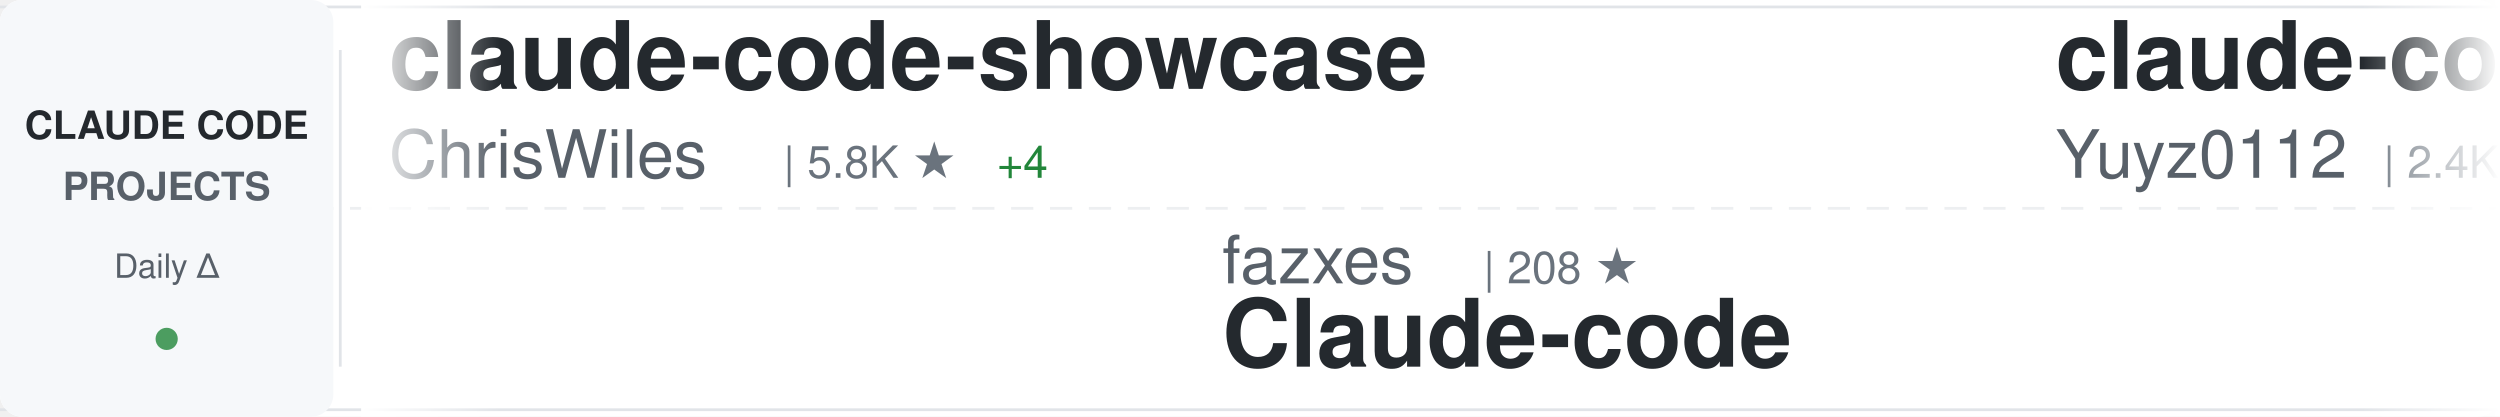
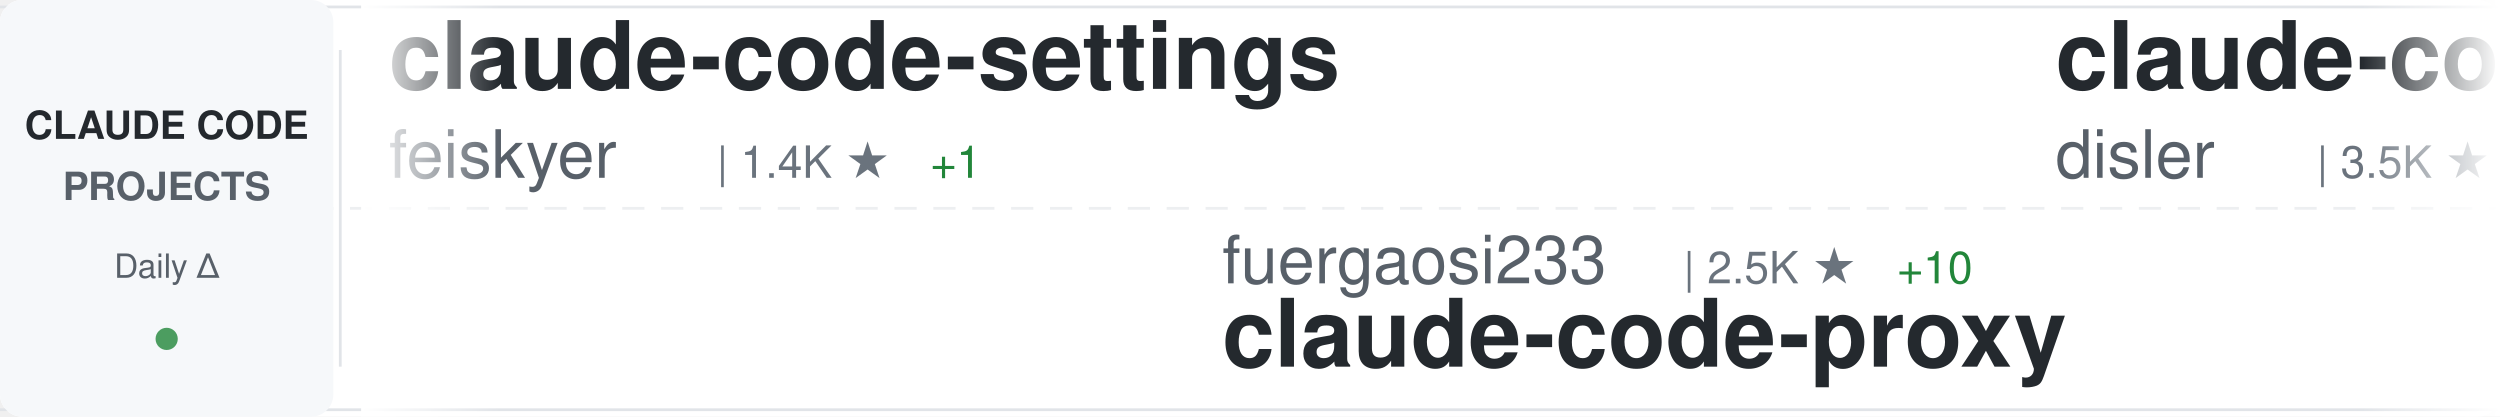
<svg xmlns="http://www.w3.org/2000/svg" width="900" height="150">
  <defs>
    <linearGradient id="awesomeLeftFade" x1="0%" y1="0%" x2="100%" y2="0%">
      <stop offset="0%" style="stop-color:#ffffff;stop-opacity:1" />
      <stop offset="100%" style="stop-color:#ffffff;stop-opacity:0" />
    </linearGradient>
    <linearGradient id="awesomeRightFade" x1="0%" y1="0%" x2="100%" y2="0%">
      <stop offset="0%" style="stop-color:#ffffff;stop-opacity:0" />
      <stop offset="100%" style="stop-color:#ffffff;stop-opacity:1" />
    </linearGradient>
  </defs>
  <rect width="900" height="150" fill="#ffffff" rx="8" />
  <rect x="0" y="2" width="900" height="1" fill="#e1e4e8" />
  <rect x="0" y="147" width="900" height="1" fill="#e1e4e8" />
  <line x1="0" y1="75" x2="900" y2="75" stroke="#e1e4e8" stroke-width="1" stroke-dasharray="8 6" opacity="0.6" />
  <rect x="0" y="0" width="120" height="150" fill="#f6f8fa" rx="8" />
  <text x="60" y="50" font-family="-apple-system, BlinkMacSystemFont, 'Segoe UI', Helvetica, Arial, sans-serif" font-size="14" font-weight="600" fill="#24292e" text-anchor="middle">CLAUDE CODE</text>
  <text x="60" y="72" font-family="-apple-system, BlinkMacSystemFont, 'Segoe UI', Helvetica, Arial, sans-serif" font-size="14" font-weight="600" fill="#586069" text-anchor="middle">PROJECTS</text>
  <text x="60" y="100" font-family="-apple-system, BlinkMacSystemFont, 'Segoe UI', Helvetica, Arial, sans-serif" font-size="12" font-weight="500" fill="#586069" text-anchor="middle">Daily Δ</text>
  <circle cx="60" cy="122" r="4" fill="#22863a" opacity="0.8" />
  <rect x="122" y="18" width="1" height="114" fill="#e1e4e8" />
  <clipPath id="awesomeTickerClip">
    <rect x="130" y="0" width="770" height="150" />
  </clipPath>
  <g clip-path="url(#awesomeTickerClip)">
    <g id="awesomeTickerItems">
      <animateTransform attributeName="transform" attributeType="XML" type="translate" from="0 0" to="-3000 0" dur="54s" repeatCount="indefinite" />
      <g transform="translate(0, 0)">
-         <text x="140" y="32" font-family="-apple-system, BlinkMacSystemFont, 'Segoe UI', Helvetica, Arial, sans-serif" font-size="34" font-weight="600" fill="#24292e">claude-code-showcase</text>
-         <text x="140" y="64" font-family="-apple-system, BlinkMacSystemFont, 'Segoe UI', Helvetica, Arial, sans-serif" font-size="24" font-weight="400" fill="#586069">ChrisWiles</text>
-         <text x="282" y="64" font-family="-apple-system, BlinkMacSystemFont, 'Segoe UI', Helvetica, Arial, sans-serif" font-size="16" font-weight="500" fill="#6a737d">| 5.8K ★</text>
-         <text x="359" y="64" font-family="-apple-system, BlinkMacSystemFont, 'Segoe UI', Helvetica, Arial, sans-serif" font-size="16" font-weight="500" fill="#22863a"> +4</text>
+         <text x="140" y="32" font-family="-apple-system, BlinkMacSystemFont, 'Segoe UI', Helvetica, Arial, sans-serif" font-size="34" font-weight="600" fill="#24292e">claude-code-settings</text>
+         <text x="140" y="64" font-family="-apple-system, BlinkMacSystemFont, 'Segoe UI', Helvetica, Arial, sans-serif" font-size="24" font-weight="400" fill="#586069">feiskyer</text>
+         <text x="258" y="64" font-family="-apple-system, BlinkMacSystemFont, 'Segoe UI', Helvetica, Arial, sans-serif" font-size="16" font-weight="500" fill="#6a737d">| 1.4K ★</text>
+         <text x="335" y="64" font-family="-apple-system, BlinkMacSystemFont, 'Segoe UI', Helvetica, Arial, sans-serif" font-size="16" font-weight="500" fill="#22863a"> +1</text>
      </g>
      <g transform="translate(300, 0)">
-         <text x="140" y="102" font-family="-apple-system, BlinkMacSystemFont, 'Segoe UI', Helvetica, Arial, sans-serif" font-size="24" font-weight="400" fill="#586069">fazxes</text>
-         <text x="234" y="102" font-family="-apple-system, BlinkMacSystemFont, 'Segoe UI', Helvetica, Arial, sans-serif" font-size="16" font-weight="500" fill="#6a737d">| 208 ★</text>
-         <text x="140" y="132" font-family="-apple-system, BlinkMacSystemFont, 'Segoe UI', Helvetica, Arial, sans-serif" font-size="34" font-weight="600" fill="#24292e">Claude-code</text>
+         <text x="140" y="102" font-family="-apple-system, BlinkMacSystemFont, 'Segoe UI', Helvetica, Arial, sans-serif" font-size="24" font-weight="400" fill="#586069">fuergaosi233</text>
+         <text x="306" y="102" font-family="-apple-system, BlinkMacSystemFont, 'Segoe UI', Helvetica, Arial, sans-serif" font-size="16" font-weight="500" fill="#6a737d">| 2.5K ★</text>
+         <text x="383" y="102" font-family="-apple-system, BlinkMacSystemFont, 'Segoe UI', Helvetica, Arial, sans-serif" font-size="16" font-weight="500" fill="#22863a"> +10</text>
+         <text x="140" y="132" font-family="-apple-system, BlinkMacSystemFont, 'Segoe UI', Helvetica, Arial, sans-serif" font-size="34" font-weight="600" fill="#24292e">claude-code-proxy</text>
      </g>
      <g transform="translate(600, 0)">
-         <text x="140" y="32" font-family="-apple-system, BlinkMacSystemFont, 'Segoe UI', Helvetica, Arial, sans-serif" font-size="34" font-weight="600" fill="#24292e">claude-code-reverse</text>
-         <text x="140" y="64" font-family="-apple-system, BlinkMacSystemFont, 'Segoe UI', Helvetica, Arial, sans-serif" font-size="24" font-weight="400" fill="#586069">Yuyz0112</text>
-         <text x="258" y="64" font-family="-apple-system, BlinkMacSystemFont, 'Segoe UI', Helvetica, Arial, sans-serif" font-size="16" font-weight="500" fill="#6a737d">| 2.4K ★</text>
-         <text x="335" y="64" font-family="-apple-system, BlinkMacSystemFont, 'Segoe UI', Helvetica, Arial, sans-serif" font-size="16" font-weight="500" fill="#22863a"> +4</text>
+         <text x="140" y="32" font-family="-apple-system, BlinkMacSystemFont, 'Segoe UI', Helvetica, Arial, sans-serif" font-size="34" font-weight="600" fill="#24292e">claude-code-hooks-master...</text>
+         <text x="140" y="64" font-family="-apple-system, BlinkMacSystemFont, 'Segoe UI', Helvetica, Arial, sans-serif" font-size="24" font-weight="400" fill="#586069">disler</text>
+         <text x="234" y="64" font-family="-apple-system, BlinkMacSystemFont, 'Segoe UI', Helvetica, Arial, sans-serif" font-size="16" font-weight="500" fill="#6a737d">| 3.5K ★</text>
+         <text x="311" y="64" font-family="-apple-system, BlinkMacSystemFont, 'Segoe UI', Helvetica, Arial, sans-serif" font-size="16" font-weight="500" fill="#22863a"> +3</text>
      </g>
      <g transform="translate(900, 0)">
-         <text x="140" y="102" font-family="-apple-system, BlinkMacSystemFont, 'Segoe UI', Helvetica, Arial, sans-serif" font-size="24" font-weight="400" fill="#586069">qwibitai</text>
-         <text x="258" y="102" font-family="-apple-system, BlinkMacSystemFont, 'Segoe UI', Helvetica, Arial, sans-serif" font-size="16" font-weight="500" fill="#6a737d">| 27.6K ★</text>
-         <text x="344" y="102" font-family="-apple-system, BlinkMacSystemFont, 'Segoe UI', Helvetica, Arial, sans-serif" font-size="16" font-weight="500" fill="#22863a"> +57</text>
-         <text x="140" y="132" font-family="-apple-system, BlinkMacSystemFont, 'Segoe UI', Helvetica, Arial, sans-serif" font-size="34" font-weight="600" fill="#24292e">nanoclaw</text>
+         <text x="140" y="102" font-family="-apple-system, BlinkMacSystemFont, 'Segoe UI', Helvetica, Arial, sans-serif" font-size="24" font-weight="400" fill="#586069">repowise-dev</text>
+         <text x="306" y="102" font-family="-apple-system, BlinkMacSystemFont, 'Segoe UI', Helvetica, Arial, sans-serif" font-size="16" font-weight="500" fill="#6a737d">| 952 ★</text>
+         <text x="374" y="102" font-family="-apple-system, BlinkMacSystemFont, 'Segoe UI', Helvetica, Arial, sans-serif" font-size="16" font-weight="500" fill="#22863a"> +5</text>
+         <text x="140" y="132" font-family="-apple-system, BlinkMacSystemFont, 'Segoe UI', Helvetica, Arial, sans-serif" font-size="34" font-weight="600" fill="#24292e">claude-code-prompts</text>
      </g>
      <g transform="translate(1200, 0)">
-         <text x="140" y="32" font-family="-apple-system, BlinkMacSystemFont, 'Segoe UI', Helvetica, Arial, sans-serif" font-size="34" font-weight="600" fill="#24292e">claude-code-telegram</text>
-         <text x="140" y="64" font-family="-apple-system, BlinkMacSystemFont, 'Segoe UI', Helvetica, Arial, sans-serif" font-size="24" font-weight="400" fill="#586069">RichardAtCT</text>
-         <text x="294" y="64" font-family="-apple-system, BlinkMacSystemFont, 'Segoe UI', Helvetica, Arial, sans-serif" font-size="16" font-weight="500" fill="#6a737d">| 2.5K ★</text>
-         <text x="371" y="64" font-family="-apple-system, BlinkMacSystemFont, 'Segoe UI', Helvetica, Arial, sans-serif" font-size="16" font-weight="500" fill="#22863a"> +9</text>
+         <text x="140" y="32" font-family="-apple-system, BlinkMacSystemFont, 'Segoe UI', Helvetica, Arial, sans-serif" font-size="34" font-weight="600" fill="#24292e">claude-code-source</text>
+         <text x="140" y="64" font-family="-apple-system, BlinkMacSystemFont, 'Segoe UI', Helvetica, Arial, sans-serif" font-size="24" font-weight="400" fill="#586069">AprilNEA</text>
+         <text x="258" y="64" font-family="-apple-system, BlinkMacSystemFont, 'Segoe UI', Helvetica, Arial, sans-serif" font-size="16" font-weight="500" fill="#6a737d">| 373 ★</text>
+         <text x="326" y="64" font-family="-apple-system, BlinkMacSystemFont, 'Segoe UI', Helvetica, Arial, sans-serif" font-size="16" font-weight="500" fill="#22863a"> +1</text>
      </g>
      <g transform="translate(1500, 0)">
-         <text x="140" y="102" font-family="-apple-system, BlinkMacSystemFont, 'Segoe UI', Helvetica, Arial, sans-serif" font-size="24" font-weight="400" fill="#586069">pengchengneo</text>
-         <text x="306" y="102" font-family="-apple-system, BlinkMacSystemFont, 'Segoe UI', Helvetica, Arial, sans-serif" font-size="16" font-weight="500" fill="#6a737d">| 1.2K ★</text>
-         <text x="383" y="102" font-family="-apple-system, BlinkMacSystemFont, 'Segoe UI', Helvetica, Arial, sans-serif" font-size="16" font-weight="500" fill="#22863a"> +12</text>
-         <text x="140" y="132" font-family="-apple-system, BlinkMacSystemFont, 'Segoe UI', Helvetica, Arial, sans-serif" font-size="34" font-weight="600" fill="#24292e">Claude-Code</text>
+         <text x="140" y="102" font-family="-apple-system, BlinkMacSystemFont, 'Segoe UI', Helvetica, Arial, sans-serif" font-size="24" font-weight="400" fill="#586069">guanshan</text>
+         <text x="258" y="102" font-family="-apple-system, BlinkMacSystemFont, 'Segoe UI', Helvetica, Arial, sans-serif" font-size="16" font-weight="500" fill="#6a737d">| 55 ★</text>
+         <text x="140" y="132" font-family="-apple-system, BlinkMacSystemFont, 'Segoe UI', Helvetica, Arial, sans-serif" font-size="34" font-weight="600" fill="#24292e">ClaudeCode</text>
      </g>
      <g transform="translate(1800, 0)">
-         <text x="140" y="32" font-family="-apple-system, BlinkMacSystemFont, 'Segoe UI', Helvetica, Arial, sans-serif" font-size="34" font-weight="600" fill="#24292e">claude-howto</text>
-         <text x="140" y="64" font-family="-apple-system, BlinkMacSystemFont, 'Segoe UI', Helvetica, Arial, sans-serif" font-size="24" font-weight="400" fill="#586069">luongnv89</text>
-         <text x="270" y="64" font-family="-apple-system, BlinkMacSystemFont, 'Segoe UI', Helvetica, Arial, sans-serif" font-size="16" font-weight="500" fill="#6a737d">| 28.0K ★</text>
-         <text x="356" y="64" font-family="-apple-system, BlinkMacSystemFont, 'Segoe UI', Helvetica, Arial, sans-serif" font-size="16" font-weight="500" fill="#22863a"> +196</text>
+         <text x="140" y="32" font-family="-apple-system, BlinkMacSystemFont, 'Segoe UI', Helvetica, Arial, sans-serif" font-size="34" font-weight="600" fill="#24292e">claude-task-master</text>
+         <text x="140" y="64" font-family="-apple-system, BlinkMacSystemFont, 'Segoe UI', Helvetica, Arial, sans-serif" font-size="24" font-weight="400" fill="#586069">eyaltoledano</text>
+         <text x="306" y="64" font-family="-apple-system, BlinkMacSystemFont, 'Segoe UI', Helvetica, Arial, sans-serif" font-size="16" font-weight="500" fill="#6a737d">| 26.6K ★</text>
+         <text x="392" y="64" font-family="-apple-system, BlinkMacSystemFont, 'Segoe UI', Helvetica, Arial, sans-serif" font-size="16" font-weight="500" fill="#22863a"> +38</text>
      </g>
      <g transform="translate(2100, 0)">
-         <text x="140" y="102" font-family="-apple-system, BlinkMacSystemFont, 'Segoe UI', Helvetica, Arial, sans-serif" font-size="24" font-weight="400" fill="#586069">lintsinghua</text>
-         <text x="294" y="102" font-family="-apple-system, BlinkMacSystemFont, 'Segoe UI', Helvetica, Arial, sans-serif" font-size="16" font-weight="500" fill="#6a737d">| 2.9K ★</text>
-         <text x="371" y="102" font-family="-apple-system, BlinkMacSystemFont, 'Segoe UI', Helvetica, Arial, sans-serif" font-size="16" font-weight="500" fill="#22863a"> +39</text>
-         <text x="140" y="132" font-family="-apple-system, BlinkMacSystemFont, 'Segoe UI', Helvetica, Arial, sans-serif" font-size="34" font-weight="600" fill="#24292e">claude-code-book</text>
+         <text x="140" y="102" font-family="-apple-system, BlinkMacSystemFont, 'Segoe UI', Helvetica, Arial, sans-serif" font-size="24" font-weight="400" fill="#586069">luyao618</text>
+         <text x="258" y="102" font-family="-apple-system, BlinkMacSystemFont, 'Segoe UI', Helvetica, Arial, sans-serif" font-size="16" font-weight="500" fill="#6a737d">| 1.2K ★</text>
+         <text x="335" y="102" font-family="-apple-system, BlinkMacSystemFont, 'Segoe UI', Helvetica, Arial, sans-serif" font-size="16" font-weight="500" fill="#22863a"> +9</text>
+         <text x="140" y="132" font-family="-apple-system, BlinkMacSystemFont, 'Segoe UI', Helvetica, Arial, sans-serif" font-size="34" font-weight="600" fill="#24292e">Claude-Code-Source-Study</text>
      </g>
      <g transform="translate(2400, 0)">
-         <text x="140" y="32" font-family="-apple-system, BlinkMacSystemFont, 'Segoe UI', Helvetica, Arial, sans-serif" font-size="34" font-weight="600" fill="#24292e">claude-skills</text>
-         <text x="140" y="64" font-family="-apple-system, BlinkMacSystemFont, 'Segoe UI', Helvetica, Arial, sans-serif" font-size="24" font-weight="400" fill="#586069">alirezarezvani</text>
-         <text x="330" y="64" font-family="-apple-system, BlinkMacSystemFont, 'Segoe UI', Helvetica, Arial, sans-serif" font-size="16" font-weight="500" fill="#6a737d">| 12.2K ★</text>
-         <text x="416" y="64" font-family="-apple-system, BlinkMacSystemFont, 'Segoe UI', Helvetica, Arial, sans-serif" font-size="16" font-weight="500" fill="#22863a"> +145</text>
+         <text x="140" y="32" font-family="-apple-system, BlinkMacSystemFont, 'Segoe UI', Helvetica, Arial, sans-serif" font-size="34" font-weight="600" fill="#24292e">claude-code-source-build</text>
+         <text x="140" y="64" font-family="-apple-system, BlinkMacSystemFont, 'Segoe UI', Helvetica, Arial, sans-serif" font-size="24" font-weight="400" fill="#586069">andrew-kramer-inno</text>
+         <text x="378" y="64" font-family="-apple-system, BlinkMacSystemFont, 'Segoe UI', Helvetica, Arial, sans-serif" font-size="16" font-weight="500" fill="#6a737d">| 575 ★</text>
      </g>
      <g transform="translate(2700, 0)">
-         <text x="140" y="102" font-family="-apple-system, BlinkMacSystemFont, 'Segoe UI', Helvetica, Arial, sans-serif" font-size="24" font-weight="400" fill="#586069">OneRedOak</text>
-         <text x="270" y="102" font-family="-apple-system, BlinkMacSystemFont, 'Segoe UI', Helvetica, Arial, sans-serif" font-size="16" font-weight="500" fill="#6a737d">| 3.8K ★</text>
-         <text x="140" y="132" font-family="-apple-system, BlinkMacSystemFont, 'Segoe UI', Helvetica, Arial, sans-serif" font-size="34" font-weight="600" fill="#24292e">claude-code-workflows</text>
+         <text x="140" y="102" font-family="-apple-system, BlinkMacSystemFont, 'Segoe UI', Helvetica, Arial, sans-serif" font-size="24" font-weight="400" fill="#586069">ponponon</text>
+         <text x="258" y="102" font-family="-apple-system, BlinkMacSystemFont, 'Segoe UI', Helvetica, Arial, sans-serif" font-size="16" font-weight="500" fill="#6a737d">| 2.2K ★</text>
+         <text x="335" y="102" font-family="-apple-system, BlinkMacSystemFont, 'Segoe UI', Helvetica, Arial, sans-serif" font-size="16" font-weight="500" fill="#22863a"> +3</text>
+         <text x="140" y="132" font-family="-apple-system, BlinkMacSystemFont, 'Segoe UI', Helvetica, Arial, sans-serif" font-size="34" font-weight="600" fill="#24292e">claude_code_src</text>
      </g>
      <g transform="translate(3000, 0)">
-         <text x="140" y="32" font-family="-apple-system, BlinkMacSystemFont, 'Segoe UI', Helvetica, Arial, sans-serif" font-size="34" font-weight="600" fill="#24292e">claude-code-showcase</text>
-         <text x="140" y="64" font-family="-apple-system, BlinkMacSystemFont, 'Segoe UI', Helvetica, Arial, sans-serif" font-size="24" font-weight="400" fill="#586069">ChrisWiles</text>
-         <text x="282" y="64" font-family="-apple-system, BlinkMacSystemFont, 'Segoe UI', Helvetica, Arial, sans-serif" font-size="16" font-weight="500" fill="#6a737d">| 5.8K ★</text>
-         <text x="359" y="64" font-family="-apple-system, BlinkMacSystemFont, 'Segoe UI', Helvetica, Arial, sans-serif" font-size="16" font-weight="500" fill="#22863a"> +4</text>
+         <text x="140" y="32" font-family="-apple-system, BlinkMacSystemFont, 'Segoe UI', Helvetica, Arial, sans-serif" font-size="34" font-weight="600" fill="#24292e">claude-code-settings</text>
+         <text x="140" y="64" font-family="-apple-system, BlinkMacSystemFont, 'Segoe UI', Helvetica, Arial, sans-serif" font-size="24" font-weight="400" fill="#586069">feiskyer</text>
+         <text x="258" y="64" font-family="-apple-system, BlinkMacSystemFont, 'Segoe UI', Helvetica, Arial, sans-serif" font-size="16" font-weight="500" fill="#6a737d">| 1.4K ★</text>
+         <text x="335" y="64" font-family="-apple-system, BlinkMacSystemFont, 'Segoe UI', Helvetica, Arial, sans-serif" font-size="16" font-weight="500" fill="#22863a"> +1</text>
      </g>
      <g transform="translate(3300, 0)">
-         <text x="140" y="102" font-family="-apple-system, BlinkMacSystemFont, 'Segoe UI', Helvetica, Arial, sans-serif" font-size="24" font-weight="400" fill="#586069">fazxes</text>
-         <text x="234" y="102" font-family="-apple-system, BlinkMacSystemFont, 'Segoe UI', Helvetica, Arial, sans-serif" font-size="16" font-weight="500" fill="#6a737d">| 208 ★</text>
-         <text x="140" y="132" font-family="-apple-system, BlinkMacSystemFont, 'Segoe UI', Helvetica, Arial, sans-serif" font-size="34" font-weight="600" fill="#24292e">Claude-code</text>
+         <text x="140" y="102" font-family="-apple-system, BlinkMacSystemFont, 'Segoe UI', Helvetica, Arial, sans-serif" font-size="24" font-weight="400" fill="#586069">fuergaosi233</text>
+         <text x="306" y="102" font-family="-apple-system, BlinkMacSystemFont, 'Segoe UI', Helvetica, Arial, sans-serif" font-size="16" font-weight="500" fill="#6a737d">| 2.5K ★</text>
+         <text x="383" y="102" font-family="-apple-system, BlinkMacSystemFont, 'Segoe UI', Helvetica, Arial, sans-serif" font-size="16" font-weight="500" fill="#22863a"> +10</text>
+         <text x="140" y="132" font-family="-apple-system, BlinkMacSystemFont, 'Segoe UI', Helvetica, Arial, sans-serif" font-size="34" font-weight="600" fill="#24292e">claude-code-proxy</text>
      </g>
      <g transform="translate(3600, 0)">
-         <text x="140" y="32" font-family="-apple-system, BlinkMacSystemFont, 'Segoe UI', Helvetica, Arial, sans-serif" font-size="34" font-weight="600" fill="#24292e">claude-code-reverse</text>
-         <text x="140" y="64" font-family="-apple-system, BlinkMacSystemFont, 'Segoe UI', Helvetica, Arial, sans-serif" font-size="24" font-weight="400" fill="#586069">Yuyz0112</text>
-         <text x="258" y="64" font-family="-apple-system, BlinkMacSystemFont, 'Segoe UI', Helvetica, Arial, sans-serif" font-size="16" font-weight="500" fill="#6a737d">| 2.4K ★</text>
-         <text x="335" y="64" font-family="-apple-system, BlinkMacSystemFont, 'Segoe UI', Helvetica, Arial, sans-serif" font-size="16" font-weight="500" fill="#22863a"> +4</text>
+         <text x="140" y="32" font-family="-apple-system, BlinkMacSystemFont, 'Segoe UI', Helvetica, Arial, sans-serif" font-size="34" font-weight="600" fill="#24292e">claude-code-hooks-master...</text>
+         <text x="140" y="64" font-family="-apple-system, BlinkMacSystemFont, 'Segoe UI', Helvetica, Arial, sans-serif" font-size="24" font-weight="400" fill="#586069">disler</text>
+         <text x="234" y="64" font-family="-apple-system, BlinkMacSystemFont, 'Segoe UI', Helvetica, Arial, sans-serif" font-size="16" font-weight="500" fill="#6a737d">| 3.5K ★</text>
+         <text x="311" y="64" font-family="-apple-system, BlinkMacSystemFont, 'Segoe UI', Helvetica, Arial, sans-serif" font-size="16" font-weight="500" fill="#22863a"> +3</text>
      </g>
      <g transform="translate(3900, 0)">
-         <text x="140" y="102" font-family="-apple-system, BlinkMacSystemFont, 'Segoe UI', Helvetica, Arial, sans-serif" font-size="24" font-weight="400" fill="#586069">qwibitai</text>
-         <text x="258" y="102" font-family="-apple-system, BlinkMacSystemFont, 'Segoe UI', Helvetica, Arial, sans-serif" font-size="16" font-weight="500" fill="#6a737d">| 27.6K ★</text>
-         <text x="344" y="102" font-family="-apple-system, BlinkMacSystemFont, 'Segoe UI', Helvetica, Arial, sans-serif" font-size="16" font-weight="500" fill="#22863a"> +57</text>
-         <text x="140" y="132" font-family="-apple-system, BlinkMacSystemFont, 'Segoe UI', Helvetica, Arial, sans-serif" font-size="34" font-weight="600" fill="#24292e">nanoclaw</text>
+         <text x="140" y="102" font-family="-apple-system, BlinkMacSystemFont, 'Segoe UI', Helvetica, Arial, sans-serif" font-size="24" font-weight="400" fill="#586069">repowise-dev</text>
+         <text x="306" y="102" font-family="-apple-system, BlinkMacSystemFont, 'Segoe UI', Helvetica, Arial, sans-serif" font-size="16" font-weight="500" fill="#6a737d">| 952 ★</text>
+         <text x="374" y="102" font-family="-apple-system, BlinkMacSystemFont, 'Segoe UI', Helvetica, Arial, sans-serif" font-size="16" font-weight="500" fill="#22863a"> +5</text>
+         <text x="140" y="132" font-family="-apple-system, BlinkMacSystemFont, 'Segoe UI', Helvetica, Arial, sans-serif" font-size="34" font-weight="600" fill="#24292e">claude-code-prompts</text>
      </g>
    </g>
  </g>
  <rect x="130" y="0" width="50" height="150" fill="url(#awesomeLeftFade)" />
  <rect x="850" y="0" width="50" height="150" fill="url(#awesomeRightFade)" />
</svg>
